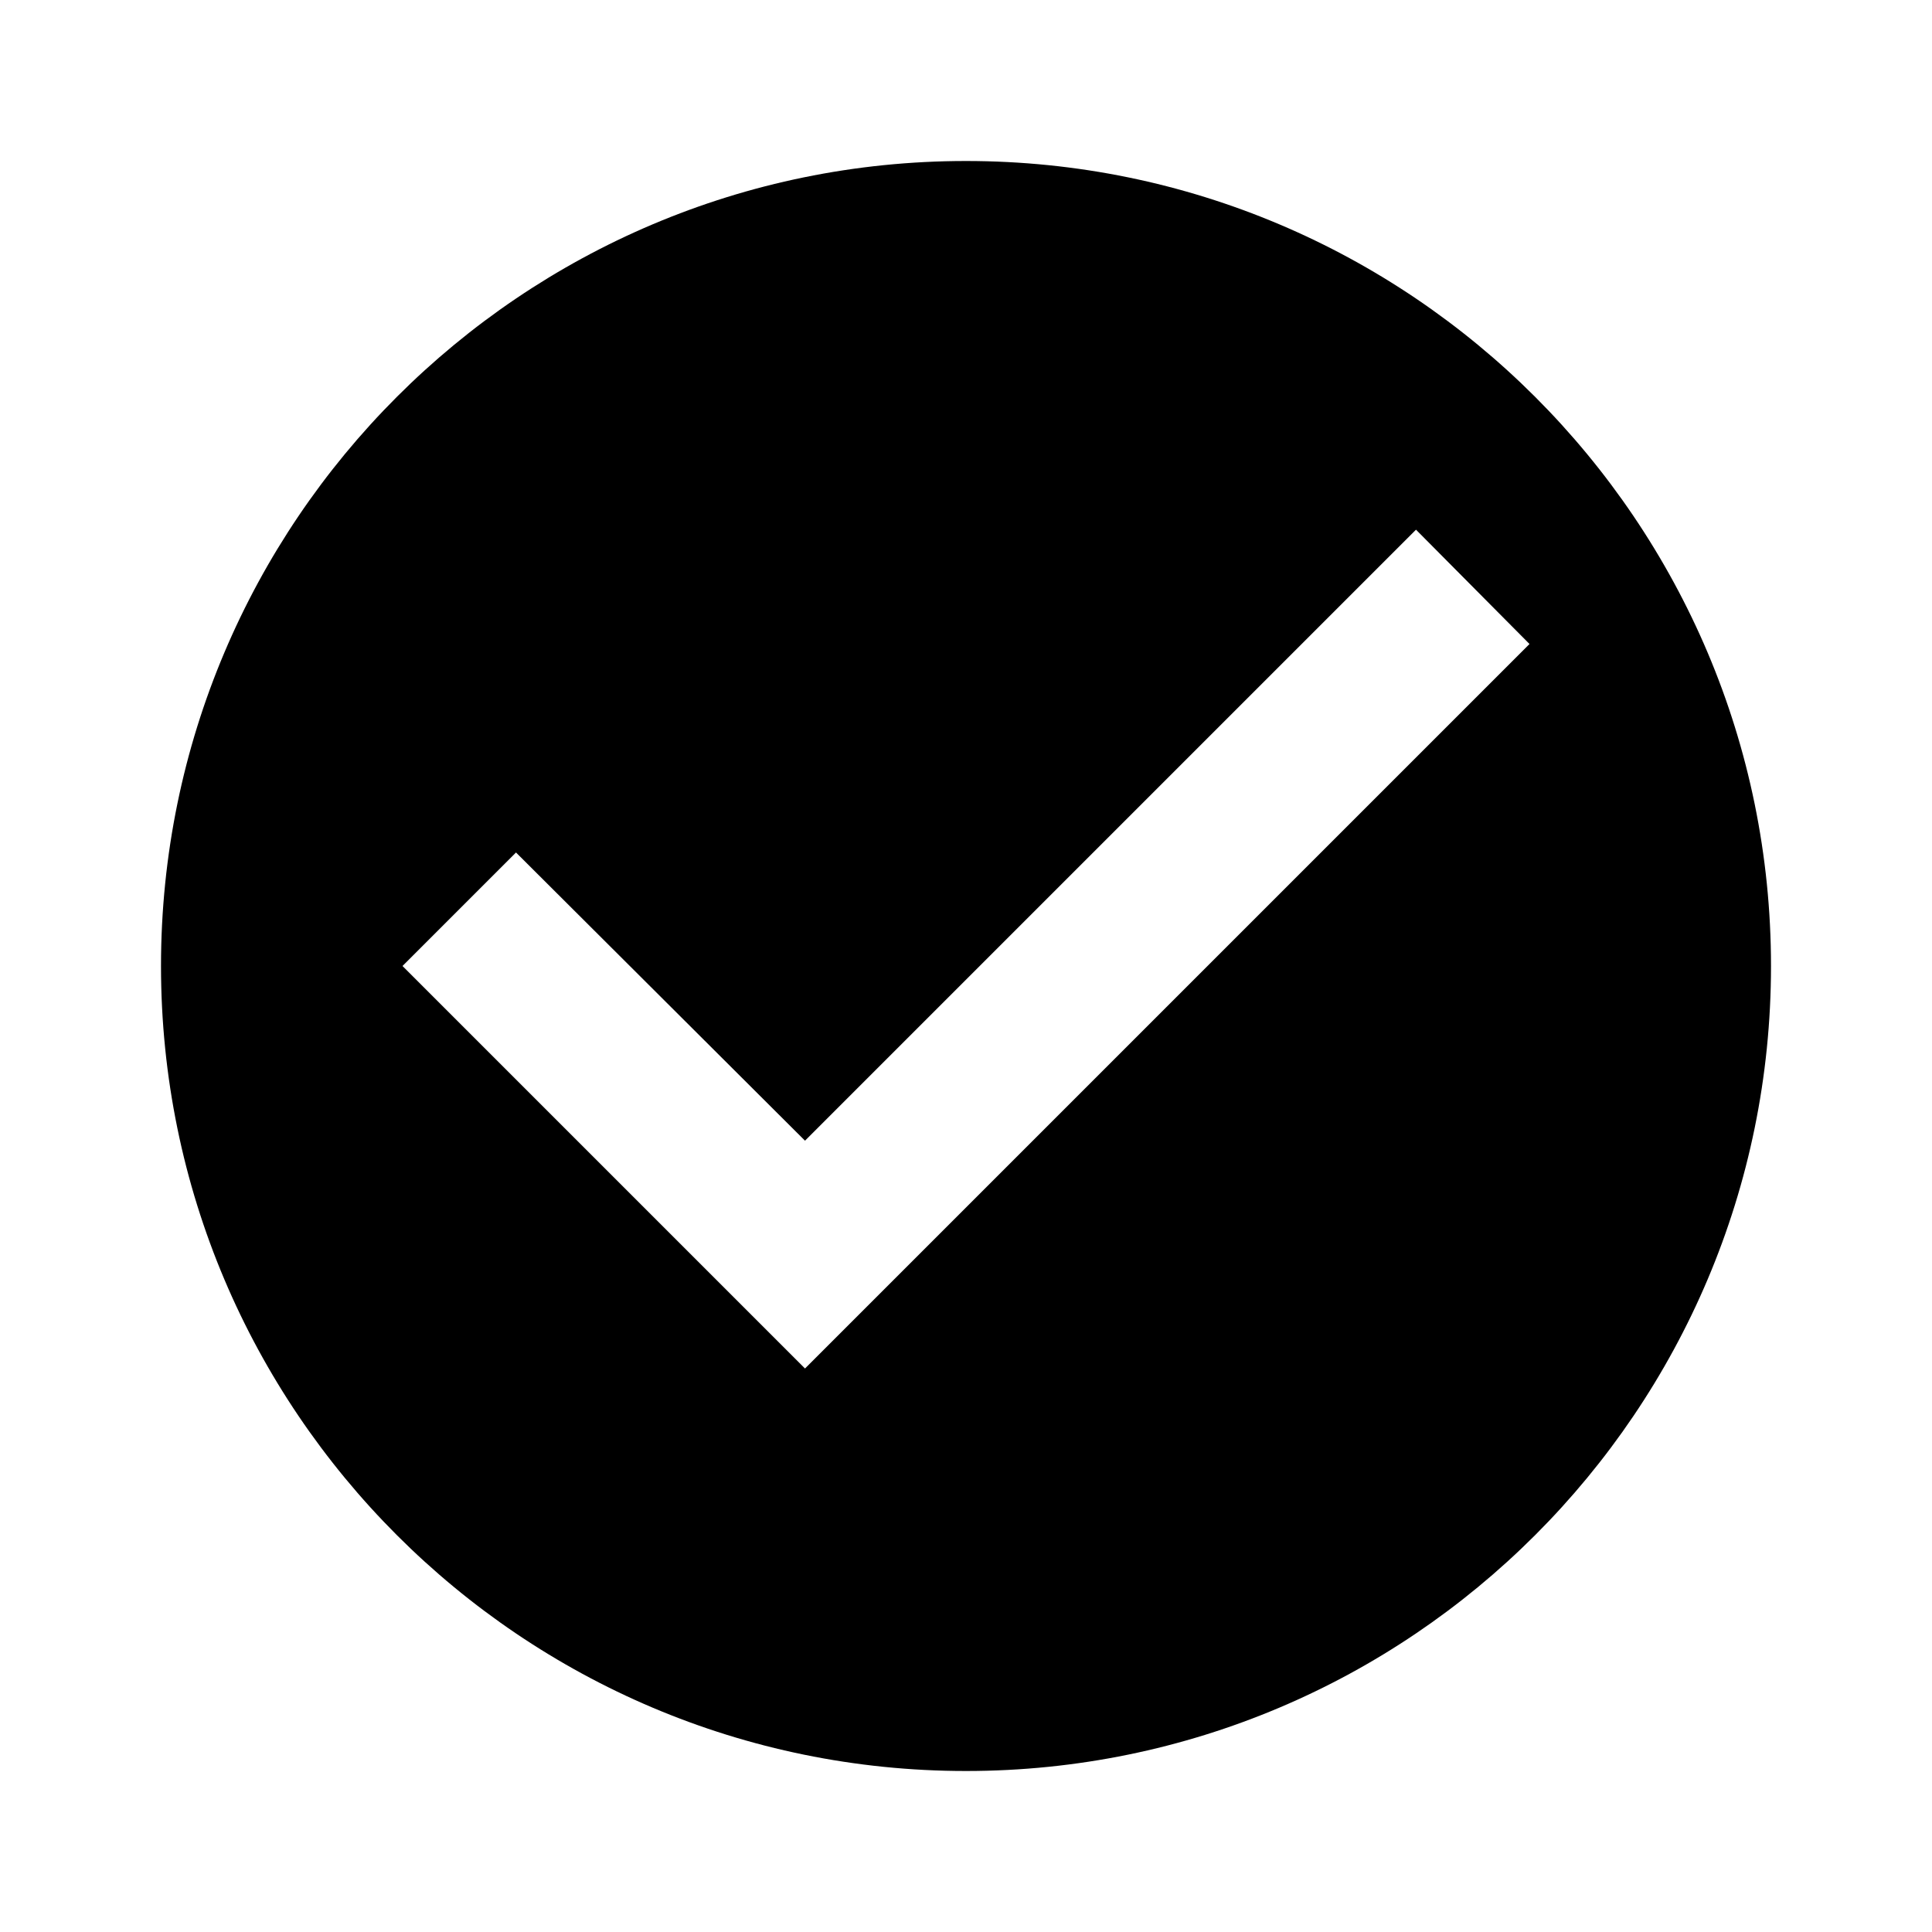
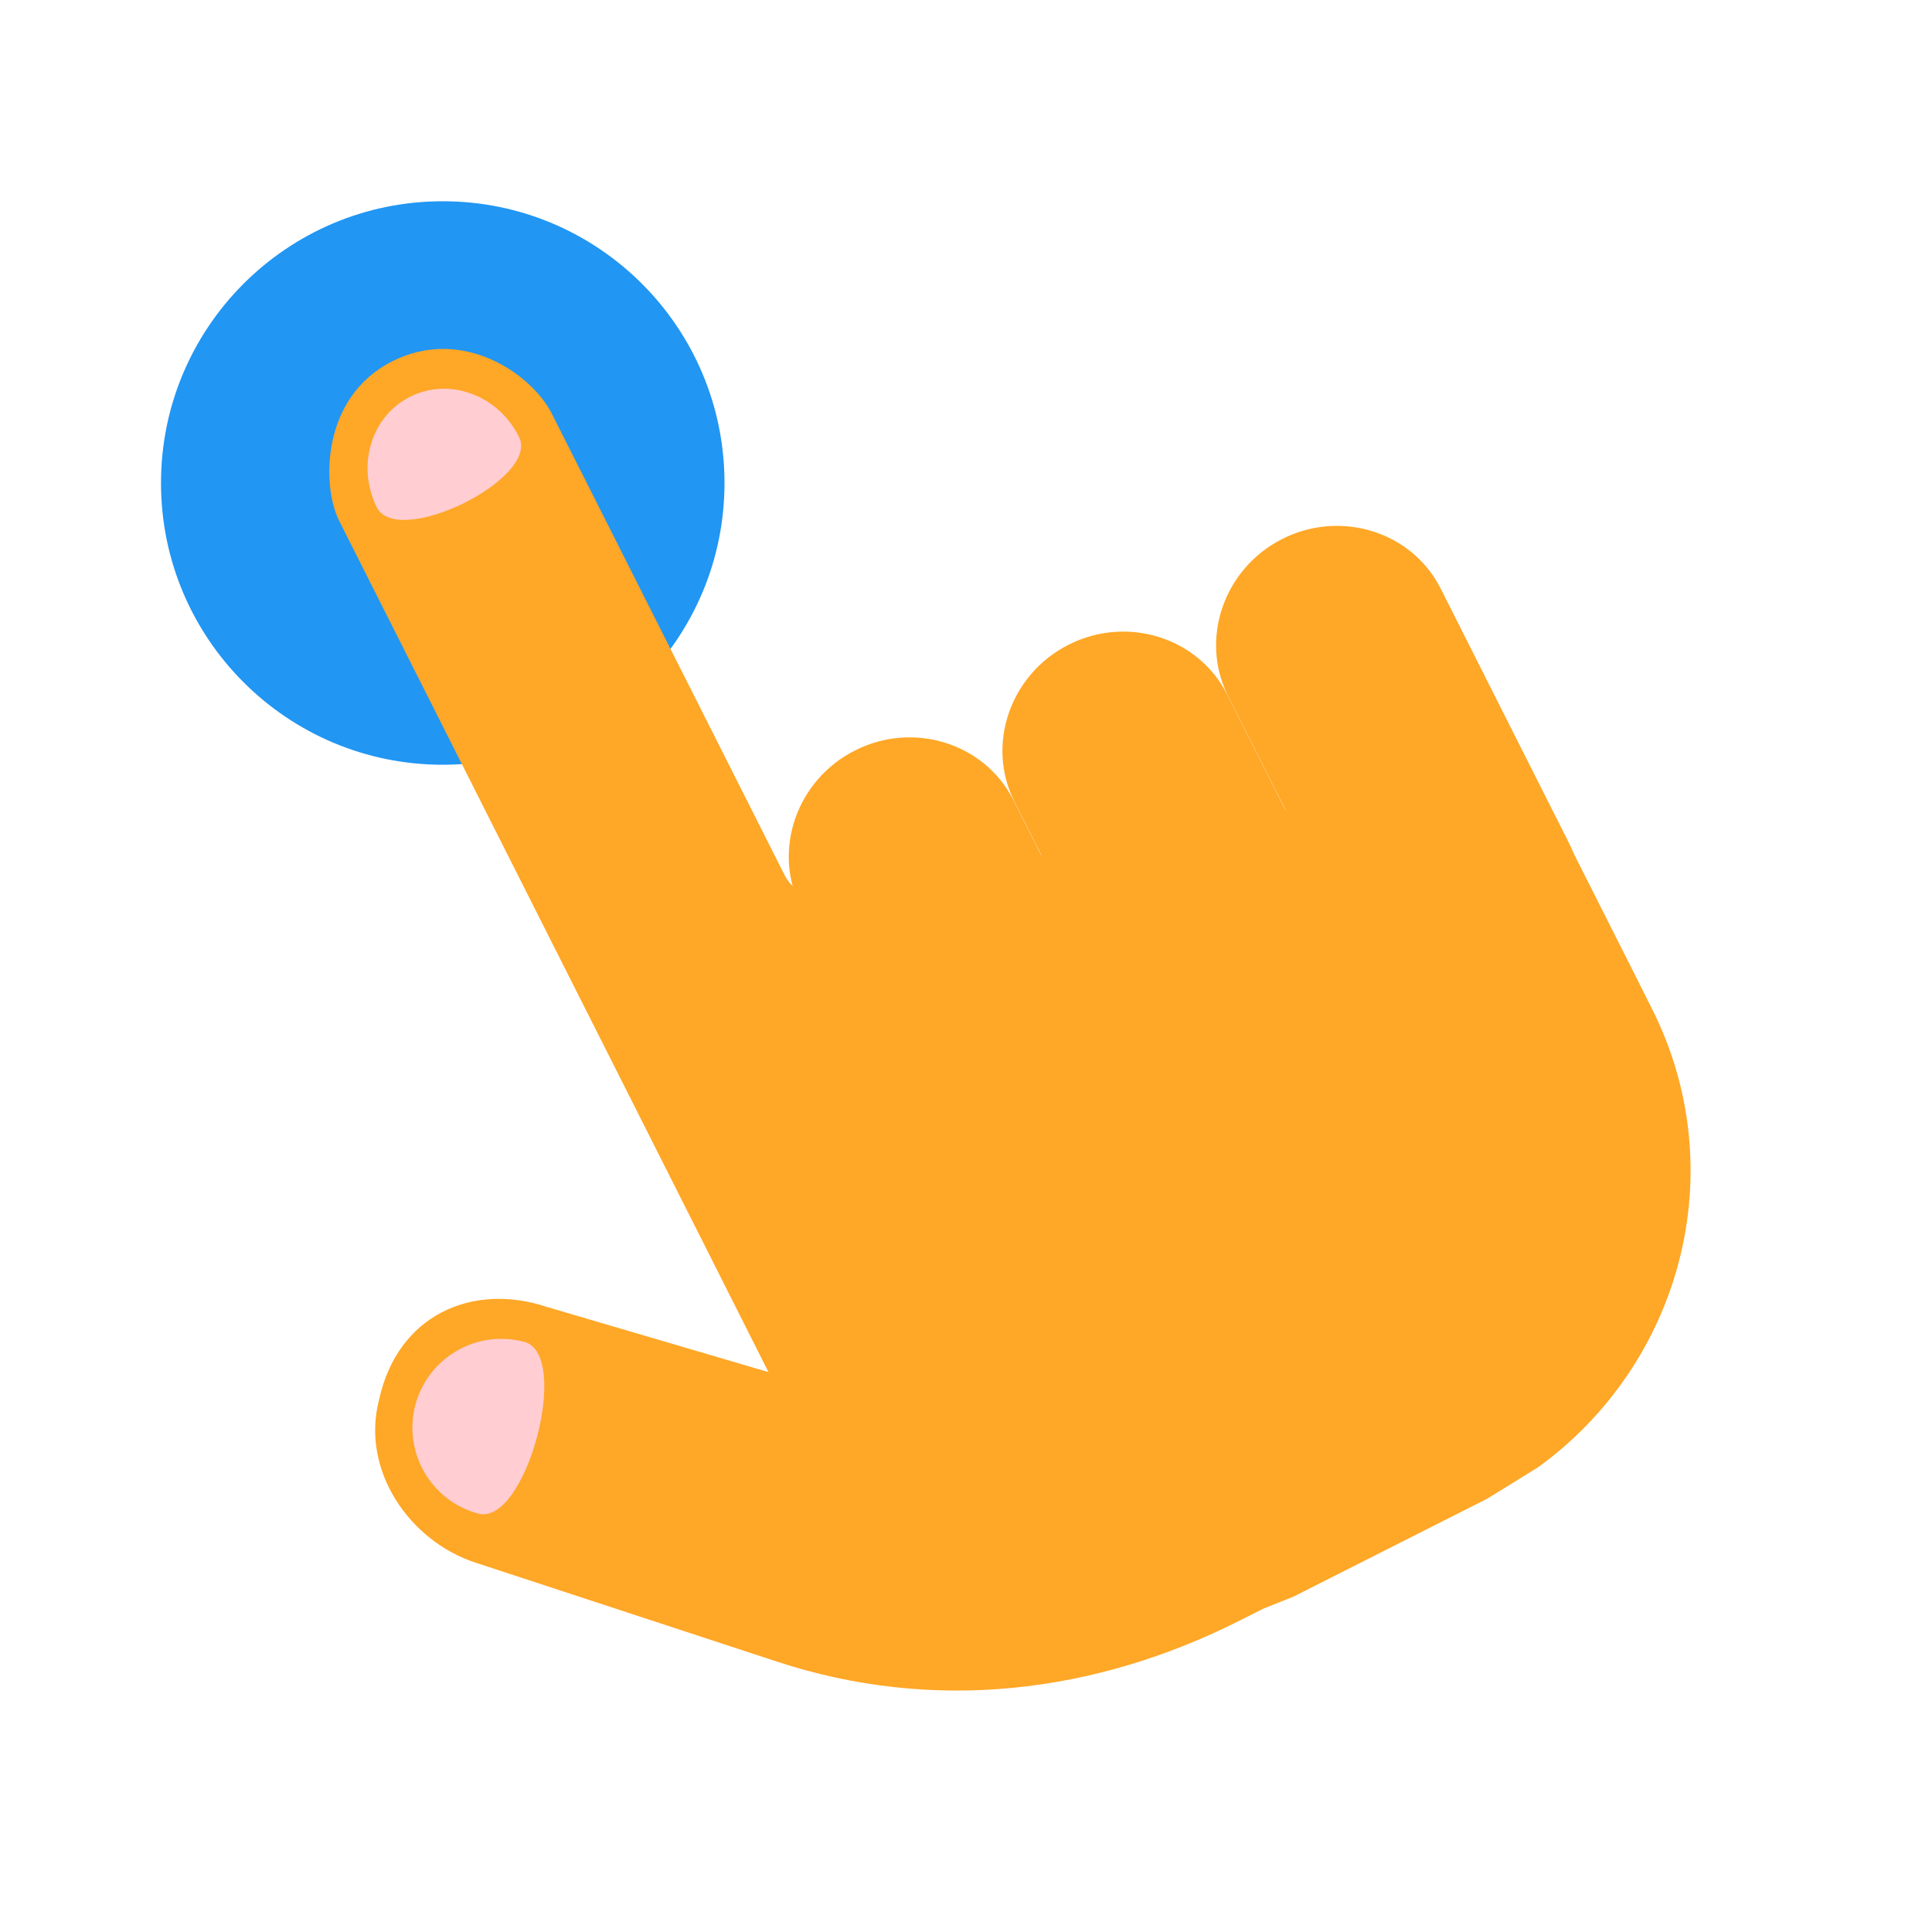
- <svg viewBox="0 0 24 24" fill="currentColor">
-   <path d="M12 2C6.48 2 2 6.48 2 12s4.48 10 10 10 10-4.48 10-10S17.52 2 12 2zm-2 15l-5-5 1.41-1.41L10 14.17l7.59-7.59L19 8l-9 9z" />
+ <svg xmlns="http://www.w3.org/2000/svg" x="0px" y="0px" width="48" height="48" viewBox="0 0 48 48">
+   <path fill="#2196F3" d="M11 5A7 7 0 1 0 11 19A7 7 0 1 0 11 5Z" />
+   <path fill="#FFA726" d="M23.082 28.861c.713 1.412 2.483 1.967 3.934 1.232 1.454-.734 2.059-2.488 1.346-3.899l-3.186-6.319c-.712-1.41-2.482-1.966-3.934-1.23-1.453.733-2.059 2.486-1.347 3.898L23.082 28.861zM28.39 26.234c.713 1.41 2.483 1.967 3.937 1.232 1.453-.733 2.057-2.488 1.344-3.9l-3.186-6.318c-.713-1.41-2.48-1.967-3.934-1.231-1.453.732-2.059 2.485-1.348 3.898L28.39 26.234zM33.7 23.607c.712 1.413 2.481 1.966 3.935 1.234 1.452-.734 2.058-2.49 1.344-3.9l-3.187-6.32c-.712-1.412-2.479-1.965-3.933-1.232-1.453.734-2.059 2.489-1.348 3.9L33.7 23.607zM40.215 23.421c-.307-.608.047.093.381.755C40.752 24.488 40.496 23.978 40.215 23.421z" />
+   <path fill="#FFA726" d="M20.815,22.174c-0.486,0.246-1.081,0.053-1.324-0.436l-5.78-11.459c-0.493-0.976-2.209-2.19-3.969-1.301c-1.76,0.89-1.757,3.085-1.313,3.967c0.243,0.482,3.405,6.754,6.226,12.342c2.339,4.635,4.438,8.803,4.438,8.803l-5.523-1.625c-1.83-0.603-3.687,0.198-4.15,2.302c-0.465,1.767,0.762,3.524,2.392,4.056l7.5,2.462c3.865,1.269,7.878,0.809,11.523-1.04l0.545-0.275l0.762-0.305l4.807-2.43l1.27-0.785c3.546-2.574,4.857-7.359,2.819-11.397c0,0-0.216-0.43-0.44-0.876c-0.175-0.344-0.857-1.696-2.6-5.153L20.815,22.174z" />
+   <g>
+     <path fill="#FFCDD2" d="M9.359 12.6c-.511-1.038-.135-2.27.846-2.751.976-.479 2.186-.024 2.692 1.011C13.409 11.898 9.869 13.635 9.359 12.6M11.882 37.605c-1.178-.316-1.874-1.527-1.561-2.707.319-1.178 1.531-1.875 2.707-1.559C14.207 33.657 13.061 37.924 11.882 37.605" />
+   </g>
</svg>
